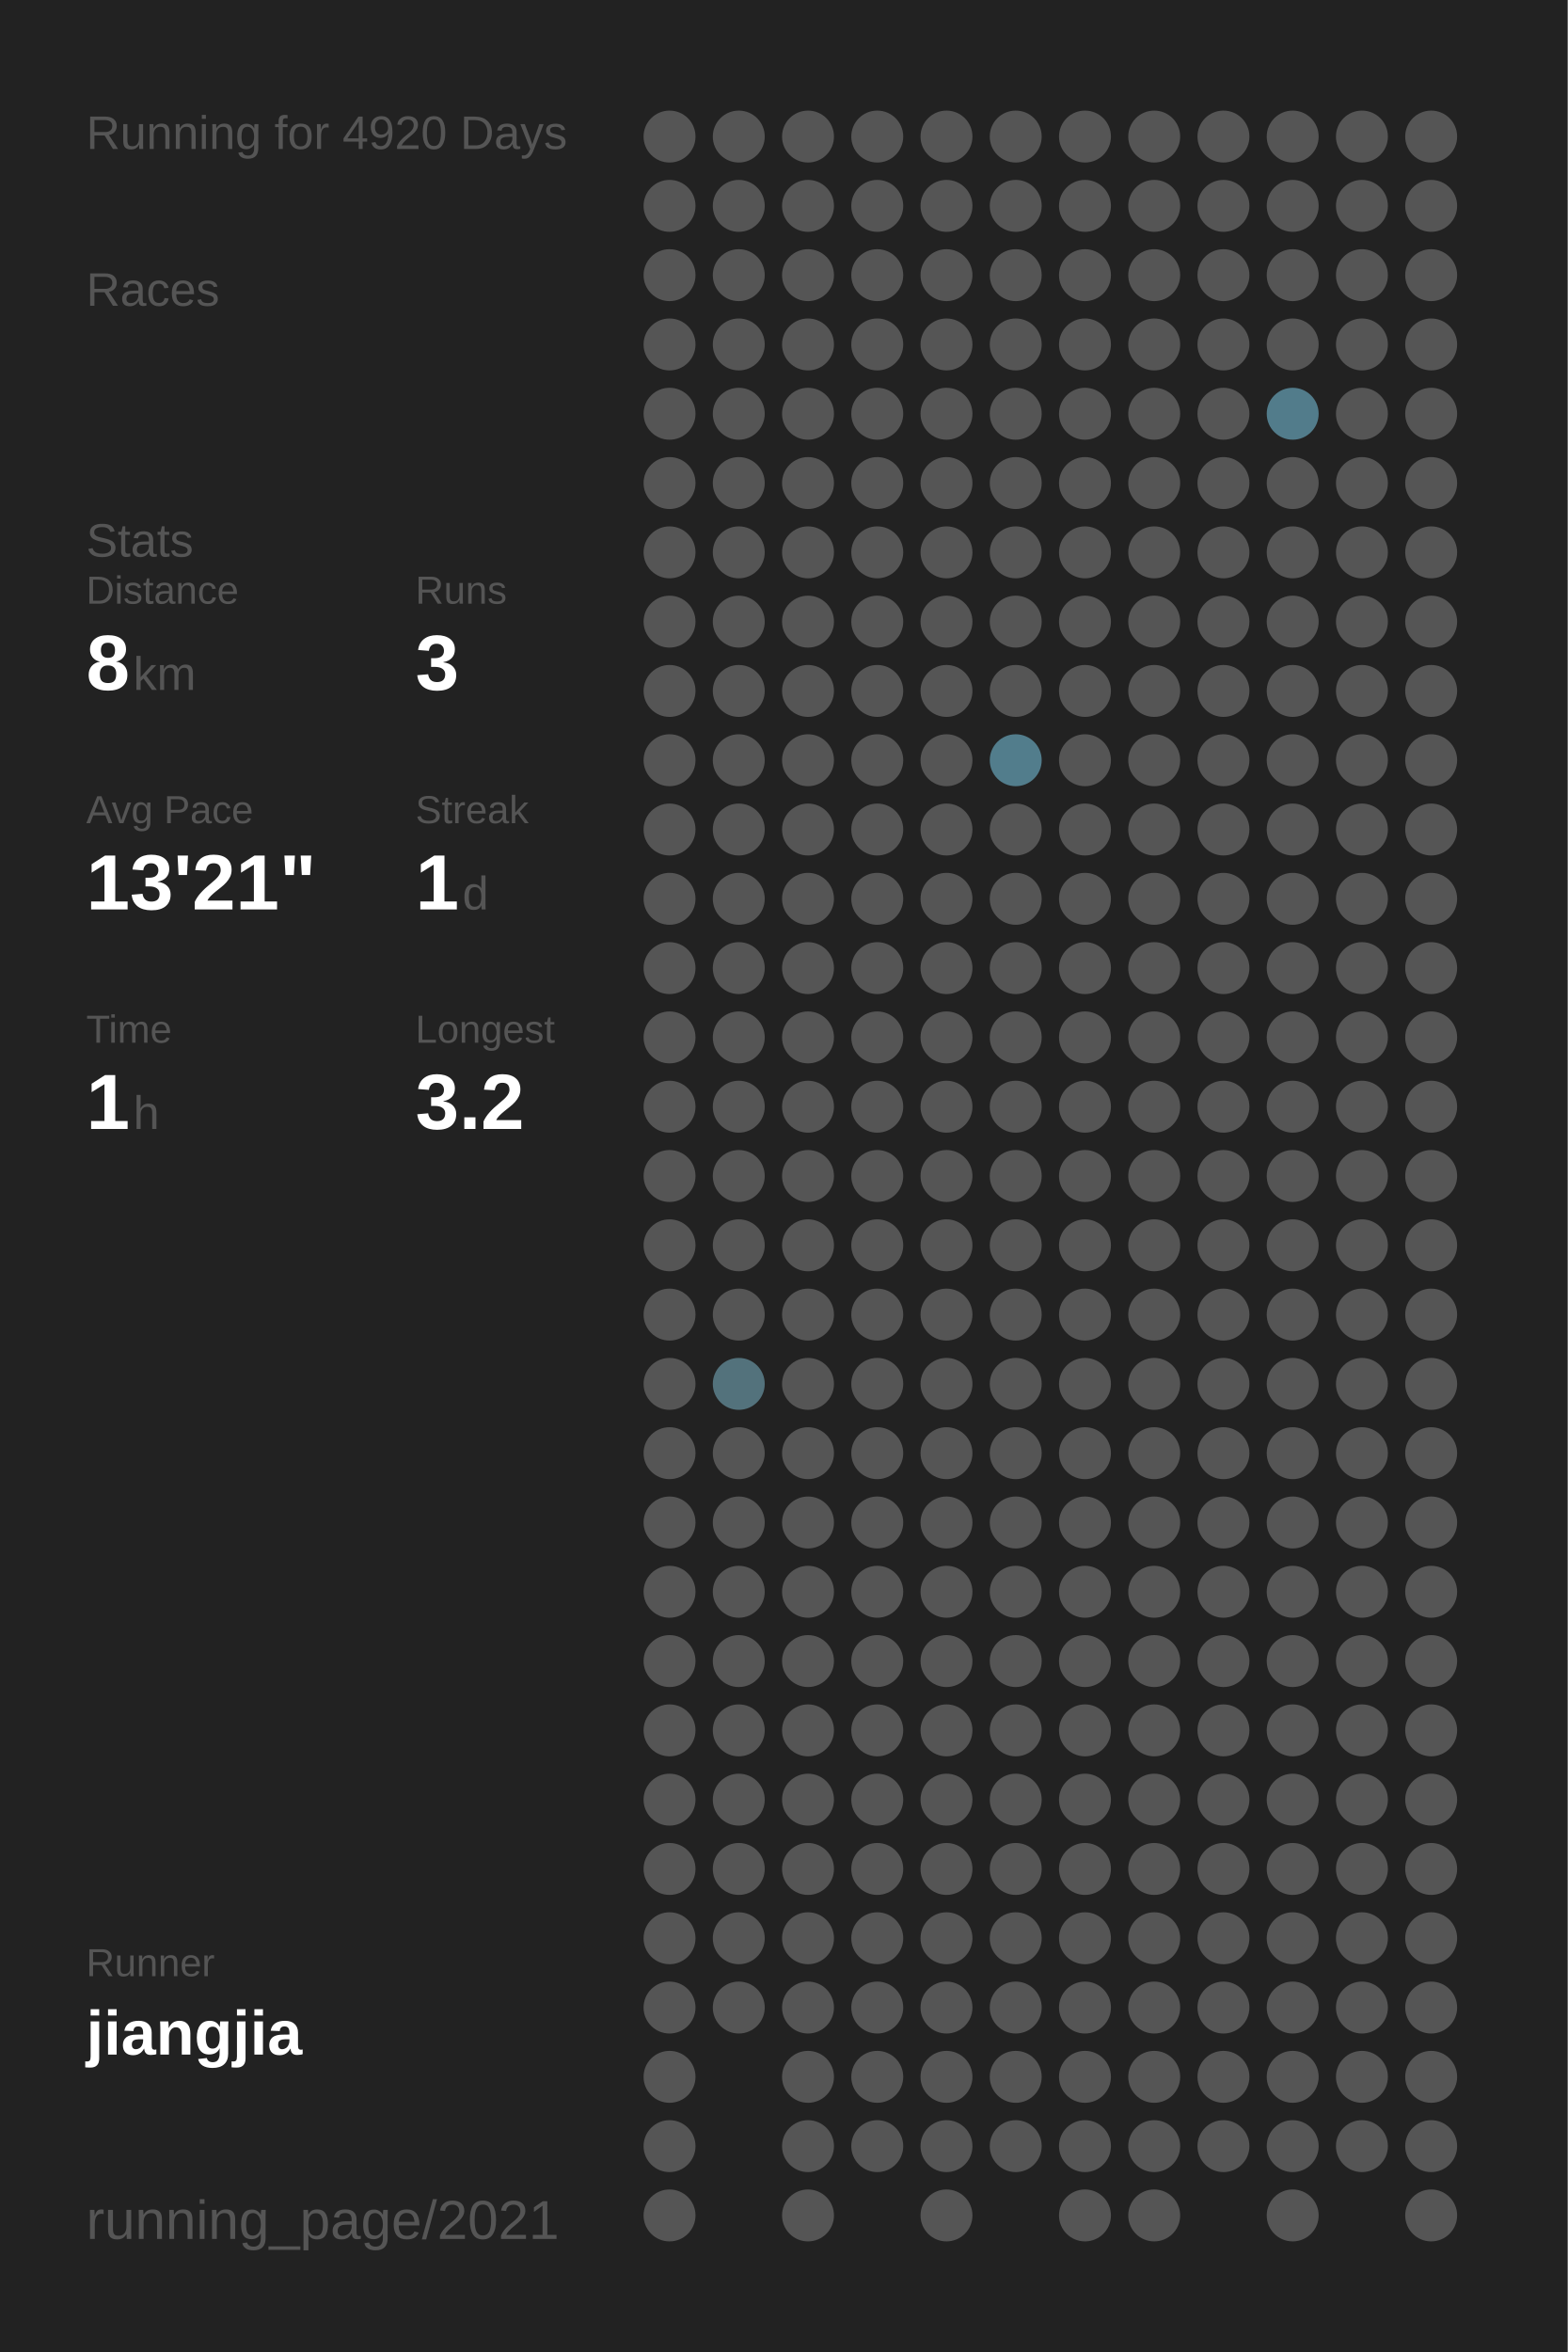
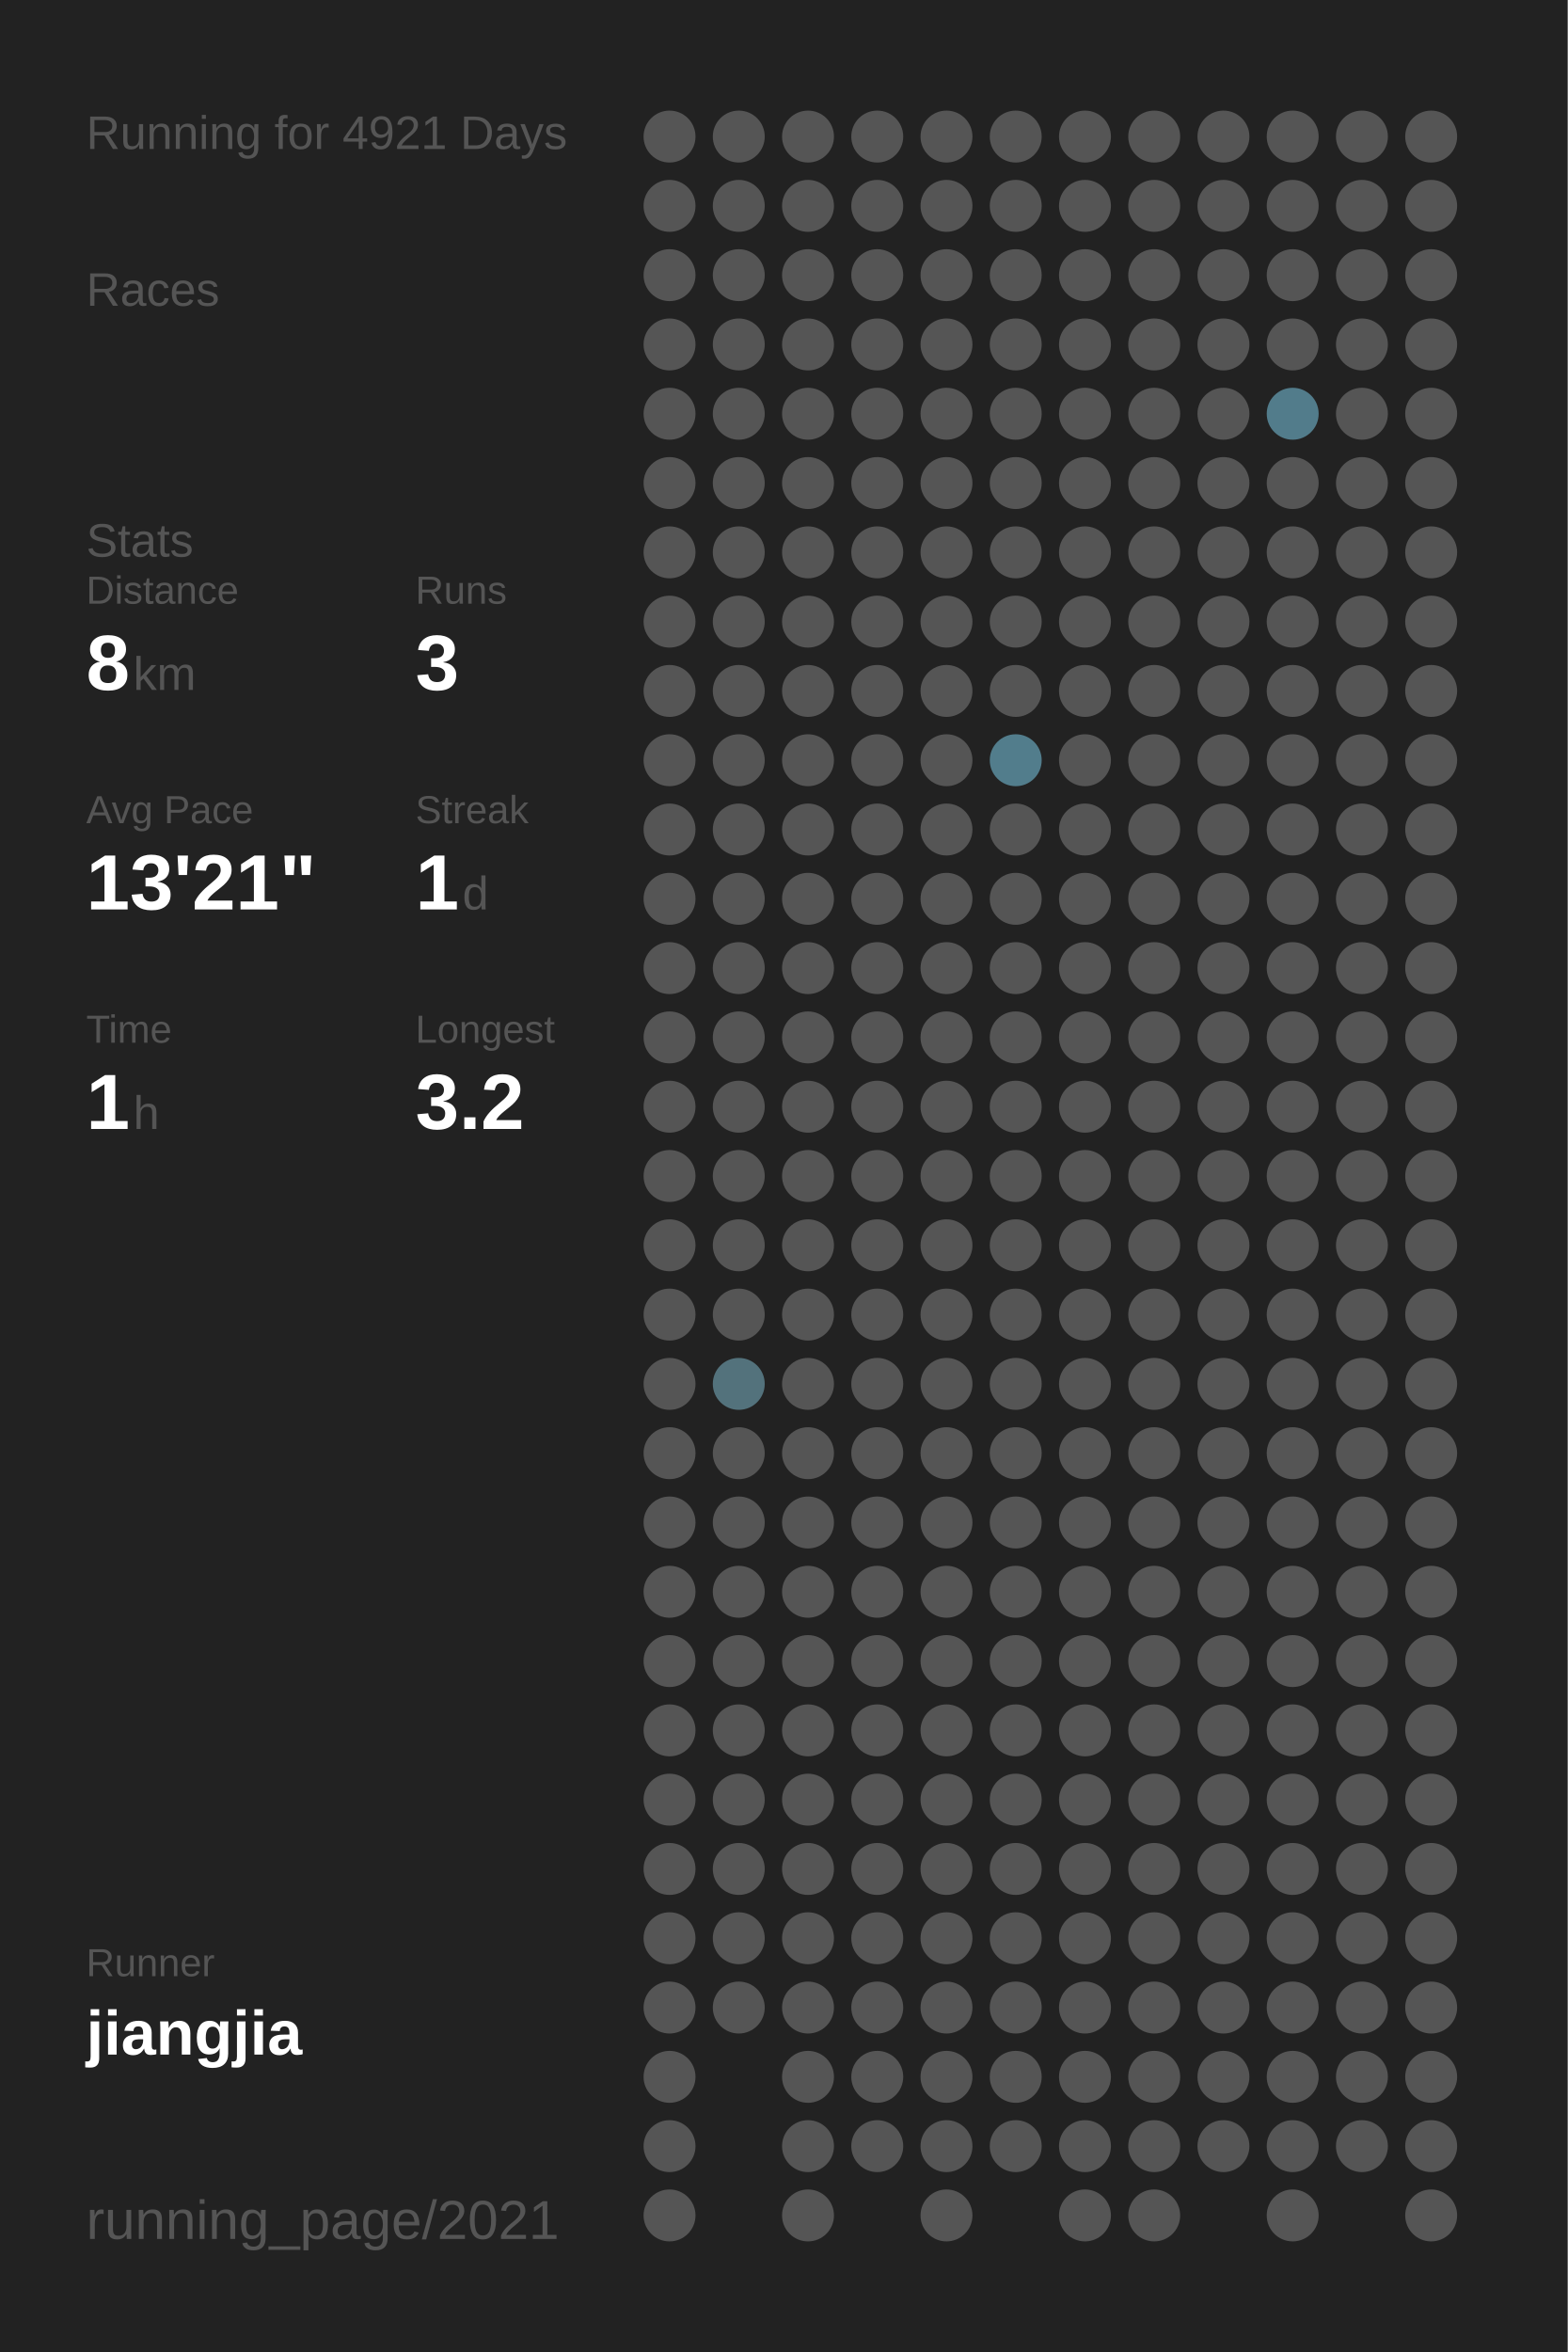
<svg xmlns="http://www.w3.org/2000/svg" baseProfile="full" height="300mm" version="1.1" viewBox="0,0,200,300" width="200mm">
  <defs />
  <rect fill="#222222" height="300" width="200" x="0" y="0" />
-   <text fill="#555555" style="font-size:6px; font-family:Arial;" x="11" y="19">Running for 4920 Days</text>
+   <text fill="#555555" style="font-size:6px; font-family:Arial;" x="11" y="19">Running for 4921 Days</text>
  <text fill="#555555" style="font-size:6px; font-family:Arial;" x="11" y="39">Races</text>
  <text fill="#555555" style="font-size:6px; font-family:Arial;" x="11" y="71">Stats</text>
  <text fill="#555555" style="font-size:5px; font-family:Arial;" x="11" y="77">Distance</text>
  <text fill="#FFFFFF" style="font-size:10px; font-family:Arial; font-weight:bold;" x="11" y="88">8</text>
  <text fill="#555555" style="font-size:6px; font-family:Arial;" x="17" y="88">km</text>
  <text fill="#555555" style="font-size:5px; font-family:Arial;" x="53" y="77">Runs</text>
  <text fill="#FFFFFF" style="font-size:10px; font-family:Arial; font-weight:bold;" x="53" y="88">3</text>
  <text fill="#555555" style="font-size:5px; font-family:Arial;" x="11" y="105">Avg Pace</text>
  <text fill="#FFFFFF" style="font-size:10px; font-family:Arial; font-weight:bold;" x="11" y="116">13'21"</text>
  <text fill="#555555" style="font-size:5px; font-family:Arial;" x="53" y="105">Streak</text>
  <text fill="#FFFFFF" style="font-size:10px; font-family:Arial; font-weight:bold;" x="53" y="116">1</text>
  <text fill="#555555" style="font-size:6px; font-family:Arial;" x="59" y="116">d</text>
  <text fill="#555555" style="font-size:5px; font-family:Arial;" x="11" y="133">Time</text>
  <text fill="#FFFFFF" style="font-size:10px; font-family:Arial; font-weight:bold;" x="11" y="144">1</text>
  <text fill="#555555" style="font-size:6px; font-family:Arial;" x="17" y="144">h</text>
  <text fill="#555555" style="font-size:5px; font-family:Arial;" x="53" y="133">Longest</text>
  <text fill="#FFFFFF" style="font-size:10px; font-family:Arial; font-weight:bold;" x="53" y="144">3.2</text>
  <text fill="#555555" style="font-size:5px; font-family:Arial;" x="11" y="252.065">Runner</text>
  <text fill="#FFFFFF" style="font-size:8px; font-family:Arial; font-weight:bold;" x="11" y="262.065">jiangjia</text>
  <text fill="#555555" style="font-size:7px; font-family:Arial;" x="11" y="285.581">running_page/2021</text>
  <circle cx="85.417" cy="17.419" fill="#555555" r="3.312" />
  <circle cx="85.417" cy="26.258" fill="#555555" r="3.312" />
  <circle cx="85.417" cy="35.097" fill="#555555" r="3.312" />
  <circle cx="85.417" cy="43.935" fill="#555555" r="3.312" />
  <circle cx="85.417" cy="52.774" fill="#555555" r="3.312" />
  <circle cx="85.417" cy="61.613" fill="#555555" r="3.312" />
  <circle cx="85.417" cy="70.452" fill="#555555" r="3.312" />
  <circle cx="85.417" cy="79.29" fill="#555555" r="3.312" />
  <circle cx="85.417" cy="88.129" fill="#555555" r="3.312" />
  <circle cx="85.417" cy="96.968" fill="#555555" r="3.312" />
  <circle cx="85.417" cy="105.806" fill="#555555" r="3.312" />
  <circle cx="85.417" cy="114.645" fill="#555555" r="3.312" />
  <circle cx="85.417" cy="123.484" fill="#555555" r="3.312" />
  <circle cx="85.417" cy="132.323" fill="#555555" r="3.312" />
  <circle cx="85.417" cy="141.161" fill="#555555" r="3.312" />
  <circle cx="85.417" cy="150" fill="#555555" r="3.312" />
  <circle cx="85.417" cy="158.839" fill="#555555" r="3.312" />
  <circle cx="85.417" cy="167.677" fill="#555555" r="3.312" />
  <circle cx="85.417" cy="176.516" fill="#555555" r="3.312" />
  <circle cx="85.417" cy="185.355" fill="#555555" r="3.312" />
  <circle cx="85.417" cy="194.194" fill="#555555" r="3.312" />
  <circle cx="85.417" cy="203.032" fill="#555555" r="3.312" />
  <circle cx="85.417" cy="211.871" fill="#555555" r="3.312" />
  <circle cx="85.417" cy="220.71" fill="#555555" r="3.312" />
  <circle cx="85.417" cy="229.548" fill="#555555" r="3.312" />
  <circle cx="85.417" cy="238.387" fill="#555555" r="3.312" />
  <circle cx="85.417" cy="247.226" fill="#555555" r="3.312" />
  <circle cx="85.417" cy="256.065" fill="#555555" r="3.312" />
  <circle cx="85.417" cy="264.903" fill="#555555" r="3.312" />
  <circle cx="85.417" cy="273.742" fill="#555555" r="3.312" />
  <circle cx="85.417" cy="282.581" fill="#555555" r="3.312" />
  <circle cx="94.25" cy="17.419" fill="#555555" r="3.312" />
  <circle cx="94.25" cy="26.258" fill="#555555" r="3.312" />
  <circle cx="94.25" cy="35.097" fill="#555555" r="3.312" />
  <circle cx="94.25" cy="43.935" fill="#555555" r="3.312" />
  <circle cx="94.25" cy="52.774" fill="#555555" r="3.312" />
  <circle cx="94.25" cy="61.613" fill="#555555" r="3.312" />
  <circle cx="94.25" cy="70.452" fill="#555555" r="3.312" />
  <circle cx="94.25" cy="79.29" fill="#555555" r="3.312" />
  <circle cx="94.25" cy="88.129" fill="#555555" r="3.312" />
  <circle cx="94.25" cy="96.968" fill="#555555" r="3.312" />
  <circle cx="94.25" cy="105.806" fill="#555555" r="3.312" />
  <circle cx="94.25" cy="114.645" fill="#555555" r="3.312" />
  <circle cx="94.25" cy="123.484" fill="#555555" r="3.312" />
  <circle cx="94.25" cy="132.323" fill="#555555" r="3.312" />
  <circle cx="94.25" cy="141.161" fill="#555555" r="3.312" />
  <circle cx="94.25" cy="150" fill="#555555" r="3.312" />
  <circle cx="94.25" cy="158.839" fill="#555555" r="3.312" />
  <circle cx="94.25" cy="167.677" fill="#555555" r="3.312" />
  <circle cx="94.25" cy="176.516" fill="#53727c" r="3.312" />
  <circle cx="94.25" cy="185.355" fill="#555555" r="3.312" />
  <circle cx="94.25" cy="194.194" fill="#555555" r="3.312" />
  <circle cx="94.25" cy="203.032" fill="#555555" r="3.312" />
  <circle cx="94.25" cy="211.871" fill="#555555" r="3.312" />
  <circle cx="94.25" cy="220.71" fill="#555555" r="3.312" />
  <circle cx="94.25" cy="229.548" fill="#555555" r="3.312" />
  <circle cx="94.25" cy="238.387" fill="#555555" r="3.312" />
  <circle cx="94.25" cy="247.226" fill="#555555" r="3.312" />
  <circle cx="94.25" cy="256.065" fill="#555555" r="3.312" />
  <circle cx="103.083" cy="17.419" fill="#555555" r="3.312" />
  <circle cx="103.083" cy="26.258" fill="#555555" r="3.312" />
  <circle cx="103.083" cy="35.097" fill="#555555" r="3.312" />
  <circle cx="103.083" cy="43.935" fill="#555555" r="3.312" />
  <circle cx="103.083" cy="52.774" fill="#555555" r="3.312" />
  <circle cx="103.083" cy="61.613" fill="#555555" r="3.312" />
  <circle cx="103.083" cy="70.452" fill="#555555" r="3.312" />
  <circle cx="103.083" cy="79.29" fill="#555555" r="3.312" />
  <circle cx="103.083" cy="88.129" fill="#555555" r="3.312" />
  <circle cx="103.083" cy="96.968" fill="#555555" r="3.312" />
  <circle cx="103.083" cy="105.806" fill="#555555" r="3.312" />
  <circle cx="103.083" cy="114.645" fill="#555555" r="3.312" />
  <circle cx="103.083" cy="123.484" fill="#555555" r="3.312" />
  <circle cx="103.083" cy="132.323" fill="#555555" r="3.312" />
  <circle cx="103.083" cy="141.161" fill="#555555" r="3.312" />
  <circle cx="103.083" cy="150" fill="#555555" r="3.312" />
  <circle cx="103.083" cy="158.839" fill="#555555" r="3.312" />
  <circle cx="103.083" cy="167.677" fill="#555555" r="3.312" />
  <circle cx="103.083" cy="176.516" fill="#555555" r="3.312" />
  <circle cx="103.083" cy="185.355" fill="#555555" r="3.312" />
  <circle cx="103.083" cy="194.194" fill="#555555" r="3.312" />
  <circle cx="103.083" cy="203.032" fill="#555555" r="3.312" />
  <circle cx="103.083" cy="211.871" fill="#555555" r="3.312" />
  <circle cx="103.083" cy="220.71" fill="#555555" r="3.312" />
  <circle cx="103.083" cy="229.548" fill="#555555" r="3.312" />
  <circle cx="103.083" cy="238.387" fill="#555555" r="3.312" />
  <circle cx="103.083" cy="247.226" fill="#555555" r="3.312" />
  <circle cx="103.083" cy="256.065" fill="#555555" r="3.312" />
  <circle cx="103.083" cy="264.903" fill="#555555" r="3.312" />
  <circle cx="103.083" cy="273.742" fill="#555555" r="3.312" />
  <circle cx="103.083" cy="282.581" fill="#555555" r="3.312" />
  <circle cx="111.917" cy="17.419" fill="#555555" r="3.312" />
  <circle cx="111.917" cy="26.258" fill="#555555" r="3.312" />
  <circle cx="111.917" cy="35.097" fill="#555555" r="3.312" />
  <circle cx="111.917" cy="43.935" fill="#555555" r="3.312" />
  <circle cx="111.917" cy="52.774" fill="#555555" r="3.312" />
  <circle cx="111.917" cy="61.613" fill="#555555" r="3.312" />
  <circle cx="111.917" cy="70.452" fill="#555555" r="3.312" />
  <circle cx="111.917" cy="79.29" fill="#555555" r="3.312" />
  <circle cx="111.917" cy="88.129" fill="#555555" r="3.312" />
  <circle cx="111.917" cy="96.968" fill="#555555" r="3.312" />
  <circle cx="111.917" cy="105.806" fill="#555555" r="3.312" />
  <circle cx="111.917" cy="114.645" fill="#555555" r="3.312" />
  <circle cx="111.917" cy="123.484" fill="#555555" r="3.312" />
  <circle cx="111.917" cy="132.323" fill="#555555" r="3.312" />
  <circle cx="111.917" cy="141.161" fill="#555555" r="3.312" />
  <circle cx="111.917" cy="150" fill="#555555" r="3.312" />
  <circle cx="111.917" cy="158.839" fill="#555555" r="3.312" />
  <circle cx="111.917" cy="167.677" fill="#555555" r="3.312" />
  <circle cx="111.917" cy="176.516" fill="#555555" r="3.312" />
  <circle cx="111.917" cy="185.355" fill="#555555" r="3.312" />
  <circle cx="111.917" cy="194.194" fill="#555555" r="3.312" />
  <circle cx="111.917" cy="203.032" fill="#555555" r="3.312" />
  <circle cx="111.917" cy="211.871" fill="#555555" r="3.312" />
  <circle cx="111.917" cy="220.71" fill="#555555" r="3.312" />
  <circle cx="111.917" cy="229.548" fill="#555555" r="3.312" />
  <circle cx="111.917" cy="238.387" fill="#555555" r="3.312" />
  <circle cx="111.917" cy="247.226" fill="#555555" r="3.312" />
  <circle cx="111.917" cy="256.065" fill="#555555" r="3.312" />
  <circle cx="111.917" cy="264.903" fill="#555555" r="3.312" />
  <circle cx="111.917" cy="273.742" fill="#555555" r="3.312" />
  <circle cx="120.75" cy="17.419" fill="#555555" r="3.312" />
  <circle cx="120.75" cy="26.258" fill="#555555" r="3.312" />
  <circle cx="120.75" cy="35.097" fill="#555555" r="3.312" />
  <circle cx="120.75" cy="43.935" fill="#555555" r="3.312" />
  <circle cx="120.75" cy="52.774" fill="#555555" r="3.312" />
  <circle cx="120.75" cy="61.613" fill="#555555" r="3.312" />
  <circle cx="120.75" cy="70.452" fill="#555555" r="3.312" />
  <circle cx="120.75" cy="79.29" fill="#555555" r="3.312" />
  <circle cx="120.75" cy="88.129" fill="#555555" r="3.312" />
  <circle cx="120.75" cy="96.968" fill="#555555" r="3.312" />
  <circle cx="120.75" cy="105.806" fill="#555555" r="3.312" />
  <circle cx="120.75" cy="114.645" fill="#555555" r="3.312" />
  <circle cx="120.75" cy="123.484" fill="#555555" r="3.312" />
  <circle cx="120.75" cy="132.323" fill="#555555" r="3.312" />
  <circle cx="120.75" cy="141.161" fill="#555555" r="3.312" />
  <circle cx="120.75" cy="150" fill="#555555" r="3.312" />
  <circle cx="120.75" cy="158.839" fill="#555555" r="3.312" />
  <circle cx="120.75" cy="167.677" fill="#555555" r="3.312" />
  <circle cx="120.75" cy="176.516" fill="#555555" r="3.312" />
  <circle cx="120.75" cy="185.355" fill="#555555" r="3.312" />
  <circle cx="120.75" cy="194.194" fill="#555555" r="3.312" />
  <circle cx="120.75" cy="203.032" fill="#555555" r="3.312" />
  <circle cx="120.75" cy="211.871" fill="#555555" r="3.312" />
  <circle cx="120.75" cy="220.71" fill="#555555" r="3.312" />
  <circle cx="120.75" cy="229.548" fill="#555555" r="3.312" />
  <circle cx="120.75" cy="238.387" fill="#555555" r="3.312" />
  <circle cx="120.75" cy="247.226" fill="#555555" r="3.312" />
  <circle cx="120.75" cy="256.065" fill="#555555" r="3.312" />
  <circle cx="120.75" cy="264.903" fill="#555555" r="3.312" />
  <circle cx="120.75" cy="273.742" fill="#555555" r="3.312" />
  <circle cx="120.75" cy="282.581" fill="#555555" r="3.312" />
  <circle cx="129.583" cy="17.419" fill="#555555" r="3.312" />
  <circle cx="129.583" cy="26.258" fill="#555555" r="3.312" />
  <circle cx="129.583" cy="35.097" fill="#555555" r="3.312" />
  <circle cx="129.583" cy="43.935" fill="#555555" r="3.312" />
  <circle cx="129.583" cy="52.774" fill="#555555" r="3.312" />
  <circle cx="129.583" cy="61.613" fill="#555555" r="3.312" />
  <circle cx="129.583" cy="70.452" fill="#555555" r="3.312" />
  <circle cx="129.583" cy="79.29" fill="#555555" r="3.312" />
  <circle cx="129.583" cy="88.129" fill="#555555" r="3.312" />
  <circle cx="129.583" cy="96.968" fill="#527d8c" r="3.312" />
  <circle cx="129.583" cy="105.806" fill="#555555" r="3.312" />
  <circle cx="129.583" cy="114.645" fill="#555555" r="3.312" />
  <circle cx="129.583" cy="123.484" fill="#555555" r="3.312" />
  <circle cx="129.583" cy="132.323" fill="#555555" r="3.312" />
  <circle cx="129.583" cy="141.161" fill="#555555" r="3.312" />
  <circle cx="129.583" cy="150" fill="#555555" r="3.312" />
  <circle cx="129.583" cy="158.839" fill="#555555" r="3.312" />
  <circle cx="129.583" cy="167.677" fill="#555555" r="3.312" />
  <circle cx="129.583" cy="176.516" fill="#555555" r="3.312" />
  <circle cx="129.583" cy="185.355" fill="#555555" r="3.312" />
  <circle cx="129.583" cy="194.194" fill="#555555" r="3.312" />
  <circle cx="129.583" cy="203.032" fill="#555555" r="3.312" />
  <circle cx="129.583" cy="211.871" fill="#555555" r="3.312" />
  <circle cx="129.583" cy="220.71" fill="#555555" r="3.312" />
  <circle cx="129.583" cy="229.548" fill="#555555" r="3.312" />
  <circle cx="129.583" cy="238.387" fill="#555555" r="3.312" />
  <circle cx="129.583" cy="247.226" fill="#555555" r="3.312" />
  <circle cx="129.583" cy="256.065" fill="#555555" r="3.312" />
  <circle cx="129.583" cy="264.903" fill="#555555" r="3.312" />
  <circle cx="129.583" cy="273.742" fill="#555555" r="3.312" />
  <circle cx="138.417" cy="17.419" fill="#555555" r="3.312" />
  <circle cx="138.417" cy="26.258" fill="#555555" r="3.312" />
  <circle cx="138.417" cy="35.097" fill="#555555" r="3.312" />
  <circle cx="138.417" cy="43.935" fill="#555555" r="3.312" />
  <circle cx="138.417" cy="52.774" fill="#555555" r="3.312" />
  <circle cx="138.417" cy="61.613" fill="#555555" r="3.312" />
  <circle cx="138.417" cy="70.452" fill="#555555" r="3.312" />
  <circle cx="138.417" cy="79.29" fill="#555555" r="3.312" />
  <circle cx="138.417" cy="88.129" fill="#555555" r="3.312" />
  <circle cx="138.417" cy="96.968" fill="#555555" r="3.312" />
  <circle cx="138.417" cy="105.806" fill="#555555" r="3.312" />
  <circle cx="138.417" cy="114.645" fill="#555555" r="3.312" />
  <circle cx="138.417" cy="123.484" fill="#555555" r="3.312" />
  <circle cx="138.417" cy="132.323" fill="#555555" r="3.312" />
  <circle cx="138.417" cy="141.161" fill="#555555" r="3.312" />
  <circle cx="138.417" cy="150" fill="#555555" r="3.312" />
  <circle cx="138.417" cy="158.839" fill="#555555" r="3.312" />
  <circle cx="138.417" cy="167.677" fill="#555555" r="3.312" />
  <circle cx="138.417" cy="176.516" fill="#555555" r="3.312" />
  <circle cx="138.417" cy="185.355" fill="#555555" r="3.312" />
  <circle cx="138.417" cy="194.194" fill="#555555" r="3.312" />
  <circle cx="138.417" cy="203.032" fill="#555555" r="3.312" />
  <circle cx="138.417" cy="211.871" fill="#555555" r="3.312" />
  <circle cx="138.417" cy="220.71" fill="#555555" r="3.312" />
  <circle cx="138.417" cy="229.548" fill="#555555" r="3.312" />
  <circle cx="138.417" cy="238.387" fill="#555555" r="3.312" />
  <circle cx="138.417" cy="247.226" fill="#555555" r="3.312" />
  <circle cx="138.417" cy="256.065" fill="#555555" r="3.312" />
  <circle cx="138.417" cy="264.903" fill="#555555" r="3.312" />
  <circle cx="138.417" cy="273.742" fill="#555555" r="3.312" />
  <circle cx="138.417" cy="282.581" fill="#555555" r="3.312" />
  <circle cx="147.25" cy="17.419" fill="#555555" r="3.312" />
  <circle cx="147.25" cy="26.258" fill="#555555" r="3.312" />
  <circle cx="147.25" cy="35.097" fill="#555555" r="3.312" />
  <circle cx="147.25" cy="43.935" fill="#555555" r="3.312" />
  <circle cx="147.25" cy="52.774" fill="#555555" r="3.312" />
  <circle cx="147.25" cy="61.613" fill="#555555" r="3.312" />
  <circle cx="147.25" cy="70.452" fill="#555555" r="3.312" />
  <circle cx="147.25" cy="79.29" fill="#555555" r="3.312" />
  <circle cx="147.25" cy="88.129" fill="#555555" r="3.312" />
  <circle cx="147.25" cy="96.968" fill="#555555" r="3.312" />
  <circle cx="147.25" cy="105.806" fill="#555555" r="3.312" />
  <circle cx="147.25" cy="114.645" fill="#555555" r="3.312" />
  <circle cx="147.25" cy="123.484" fill="#555555" r="3.312" />
  <circle cx="147.25" cy="132.323" fill="#555555" r="3.312" />
  <circle cx="147.25" cy="141.161" fill="#555555" r="3.312" />
  <circle cx="147.25" cy="150" fill="#555555" r="3.312" />
  <circle cx="147.25" cy="158.839" fill="#555555" r="3.312" />
  <circle cx="147.25" cy="167.677" fill="#555555" r="3.312" />
  <circle cx="147.25" cy="176.516" fill="#555555" r="3.312" />
  <circle cx="147.25" cy="185.355" fill="#555555" r="3.312" />
  <circle cx="147.25" cy="194.194" fill="#555555" r="3.312" />
  <circle cx="147.25" cy="203.032" fill="#555555" r="3.312" />
  <circle cx="147.25" cy="211.871" fill="#555555" r="3.312" />
  <circle cx="147.25" cy="220.71" fill="#555555" r="3.312" />
  <circle cx="147.25" cy="229.548" fill="#555555" r="3.312" />
  <circle cx="147.25" cy="238.387" fill="#555555" r="3.312" />
  <circle cx="147.25" cy="247.226" fill="#555555" r="3.312" />
  <circle cx="147.25" cy="256.065" fill="#555555" r="3.312" />
  <circle cx="147.25" cy="264.903" fill="#555555" r="3.312" />
  <circle cx="147.25" cy="273.742" fill="#555555" r="3.312" />
  <circle cx="147.25" cy="282.581" fill="#555555" r="3.312" />
  <circle cx="156.083" cy="17.419" fill="#555555" r="3.312" />
  <circle cx="156.083" cy="26.258" fill="#555555" r="3.312" />
  <circle cx="156.083" cy="35.097" fill="#555555" r="3.312" />
  <circle cx="156.083" cy="43.935" fill="#555555" r="3.312" />
  <circle cx="156.083" cy="52.774" fill="#555555" r="3.312" />
  <circle cx="156.083" cy="61.613" fill="#555555" r="3.312" />
  <circle cx="156.083" cy="70.452" fill="#555555" r="3.312" />
  <circle cx="156.083" cy="79.29" fill="#555555" r="3.312" />
  <circle cx="156.083" cy="88.129" fill="#555555" r="3.312" />
  <circle cx="156.083" cy="96.968" fill="#555555" r="3.312" />
  <circle cx="156.083" cy="105.806" fill="#555555" r="3.312" />
  <circle cx="156.083" cy="114.645" fill="#555555" r="3.312" />
  <circle cx="156.083" cy="123.484" fill="#555555" r="3.312" />
  <circle cx="156.083" cy="132.323" fill="#555555" r="3.312" />
  <circle cx="156.083" cy="141.161" fill="#555555" r="3.312" />
  <circle cx="156.083" cy="150" fill="#555555" r="3.312" />
  <circle cx="156.083" cy="158.839" fill="#555555" r="3.312" />
  <circle cx="156.083" cy="167.677" fill="#555555" r="3.312" />
  <circle cx="156.083" cy="176.516" fill="#555555" r="3.312" />
  <circle cx="156.083" cy="185.355" fill="#555555" r="3.312" />
  <circle cx="156.083" cy="194.194" fill="#555555" r="3.312" />
  <circle cx="156.083" cy="203.032" fill="#555555" r="3.312" />
  <circle cx="156.083" cy="211.871" fill="#555555" r="3.312" />
  <circle cx="156.083" cy="220.71" fill="#555555" r="3.312" />
  <circle cx="156.083" cy="229.548" fill="#555555" r="3.312" />
  <circle cx="156.083" cy="238.387" fill="#555555" r="3.312" />
  <circle cx="156.083" cy="247.226" fill="#555555" r="3.312" />
  <circle cx="156.083" cy="256.065" fill="#555555" r="3.312" />
  <circle cx="156.083" cy="264.903" fill="#555555" r="3.312" />
  <circle cx="156.083" cy="273.742" fill="#555555" r="3.312" />
  <circle cx="164.917" cy="17.419" fill="#555555" r="3.312" />
  <circle cx="164.917" cy="26.258" fill="#555555" r="3.312" />
  <circle cx="164.917" cy="35.097" fill="#555555" r="3.312" />
  <circle cx="164.917" cy="43.935" fill="#555555" r="3.312" />
  <circle cx="164.917" cy="52.774" fill="#527c8b" r="3.312" />
  <circle cx="164.917" cy="61.613" fill="#555555" r="3.312" />
  <circle cx="164.917" cy="70.452" fill="#555555" r="3.312" />
  <circle cx="164.917" cy="79.29" fill="#555555" r="3.312" />
  <circle cx="164.917" cy="88.129" fill="#555555" r="3.312" />
  <circle cx="164.917" cy="96.968" fill="#555555" r="3.312" />
  <circle cx="164.917" cy="105.806" fill="#555555" r="3.312" />
  <circle cx="164.917" cy="114.645" fill="#555555" r="3.312" />
  <circle cx="164.917" cy="123.484" fill="#555555" r="3.312" />
  <circle cx="164.917" cy="132.323" fill="#555555" r="3.312" />
  <circle cx="164.917" cy="141.161" fill="#555555" r="3.312" />
  <circle cx="164.917" cy="150" fill="#555555" r="3.312" />
  <circle cx="164.917" cy="158.839" fill="#555555" r="3.312" />
  <circle cx="164.917" cy="167.677" fill="#555555" r="3.312" />
  <circle cx="164.917" cy="176.516" fill="#555555" r="3.312" />
  <circle cx="164.917" cy="185.355" fill="#555555" r="3.312" />
  <circle cx="164.917" cy="194.194" fill="#555555" r="3.312" />
  <circle cx="164.917" cy="203.032" fill="#555555" r="3.312" />
  <circle cx="164.917" cy="211.871" fill="#555555" r="3.312" />
  <circle cx="164.917" cy="220.71" fill="#555555" r="3.312" />
  <circle cx="164.917" cy="229.548" fill="#555555" r="3.312" />
  <circle cx="164.917" cy="238.387" fill="#555555" r="3.312" />
  <circle cx="164.917" cy="247.226" fill="#555555" r="3.312" />
  <circle cx="164.917" cy="256.065" fill="#555555" r="3.312" />
  <circle cx="164.917" cy="264.903" fill="#555555" r="3.312" />
  <circle cx="164.917" cy="273.742" fill="#555555" r="3.312" />
  <circle cx="164.917" cy="282.581" fill="#555555" r="3.312" />
  <circle cx="173.75" cy="17.419" fill="#555555" r="3.312" />
  <circle cx="173.75" cy="26.258" fill="#555555" r="3.312" />
  <circle cx="173.75" cy="35.097" fill="#555555" r="3.312" />
  <circle cx="173.75" cy="43.935" fill="#555555" r="3.312" />
  <circle cx="173.75" cy="52.774" fill="#555555" r="3.312" />
  <circle cx="173.75" cy="61.613" fill="#555555" r="3.312" />
  <circle cx="173.75" cy="70.452" fill="#555555" r="3.312" />
  <circle cx="173.75" cy="79.29" fill="#555555" r="3.312" />
  <circle cx="173.75" cy="88.129" fill="#555555" r="3.312" />
  <circle cx="173.75" cy="96.968" fill="#555555" r="3.312" />
  <circle cx="173.75" cy="105.806" fill="#555555" r="3.312" />
  <circle cx="173.75" cy="114.645" fill="#555555" r="3.312" />
  <circle cx="173.75" cy="123.484" fill="#555555" r="3.312" />
  <circle cx="173.75" cy="132.323" fill="#555555" r="3.312" />
  <circle cx="173.75" cy="141.161" fill="#555555" r="3.312" />
  <circle cx="173.75" cy="150" fill="#555555" r="3.312" />
  <circle cx="173.75" cy="158.839" fill="#555555" r="3.312" />
  <circle cx="173.75" cy="167.677" fill="#555555" r="3.312" />
  <circle cx="173.75" cy="176.516" fill="#555555" r="3.312" />
  <circle cx="173.75" cy="185.355" fill="#555555" r="3.312" />
  <circle cx="173.75" cy="194.194" fill="#555555" r="3.312" />
  <circle cx="173.75" cy="203.032" fill="#555555" r="3.312" />
  <circle cx="173.75" cy="211.871" fill="#555555" r="3.312" />
  <circle cx="173.75" cy="220.71" fill="#555555" r="3.312" />
  <circle cx="173.75" cy="229.548" fill="#555555" r="3.312" />
  <circle cx="173.75" cy="238.387" fill="#555555" r="3.312" />
  <circle cx="173.75" cy="247.226" fill="#555555" r="3.312" />
  <circle cx="173.75" cy="256.065" fill="#555555" r="3.312" />
  <circle cx="173.75" cy="264.903" fill="#555555" r="3.312" />
  <circle cx="173.75" cy="273.742" fill="#555555" r="3.312" />
  <circle cx="182.583" cy="17.419" fill="#555555" r="3.312" />
  <circle cx="182.583" cy="26.258" fill="#555555" r="3.312" />
  <circle cx="182.583" cy="35.097" fill="#555555" r="3.312" />
  <circle cx="182.583" cy="43.935" fill="#555555" r="3.312" />
  <circle cx="182.583" cy="52.774" fill="#555555" r="3.312" />
  <circle cx="182.583" cy="61.613" fill="#555555" r="3.312" />
  <circle cx="182.583" cy="70.452" fill="#555555" r="3.312" />
  <circle cx="182.583" cy="79.29" fill="#555555" r="3.312" />
  <circle cx="182.583" cy="88.129" fill="#555555" r="3.312" />
  <circle cx="182.583" cy="96.968" fill="#555555" r="3.312" />
  <circle cx="182.583" cy="105.806" fill="#555555" r="3.312" />
  <circle cx="182.583" cy="114.645" fill="#555555" r="3.312" />
  <circle cx="182.583" cy="123.484" fill="#555555" r="3.312" />
  <circle cx="182.583" cy="132.323" fill="#555555" r="3.312" />
  <circle cx="182.583" cy="141.161" fill="#555555" r="3.312" />
  <circle cx="182.583" cy="150" fill="#555555" r="3.312" />
  <circle cx="182.583" cy="158.839" fill="#555555" r="3.312" />
  <circle cx="182.583" cy="167.677" fill="#555555" r="3.312" />
  <circle cx="182.583" cy="176.516" fill="#555555" r="3.312" />
  <circle cx="182.583" cy="185.355" fill="#555555" r="3.312" />
  <circle cx="182.583" cy="194.194" fill="#555555" r="3.312" />
  <circle cx="182.583" cy="203.032" fill="#555555" r="3.312" />
  <circle cx="182.583" cy="211.871" fill="#555555" r="3.312" />
  <circle cx="182.583" cy="220.71" fill="#555555" r="3.312" />
  <circle cx="182.583" cy="229.548" fill="#555555" r="3.312" />
  <circle cx="182.583" cy="238.387" fill="#555555" r="3.312" />
  <circle cx="182.583" cy="247.226" fill="#555555" r="3.312" />
  <circle cx="182.583" cy="256.065" fill="#555555" r="3.312" />
  <circle cx="182.583" cy="264.903" fill="#555555" r="3.312" />
  <circle cx="182.583" cy="273.742" fill="#555555" r="3.312" />
  <circle cx="182.583" cy="282.581" fill="#555555" r="3.312" />
</svg>
